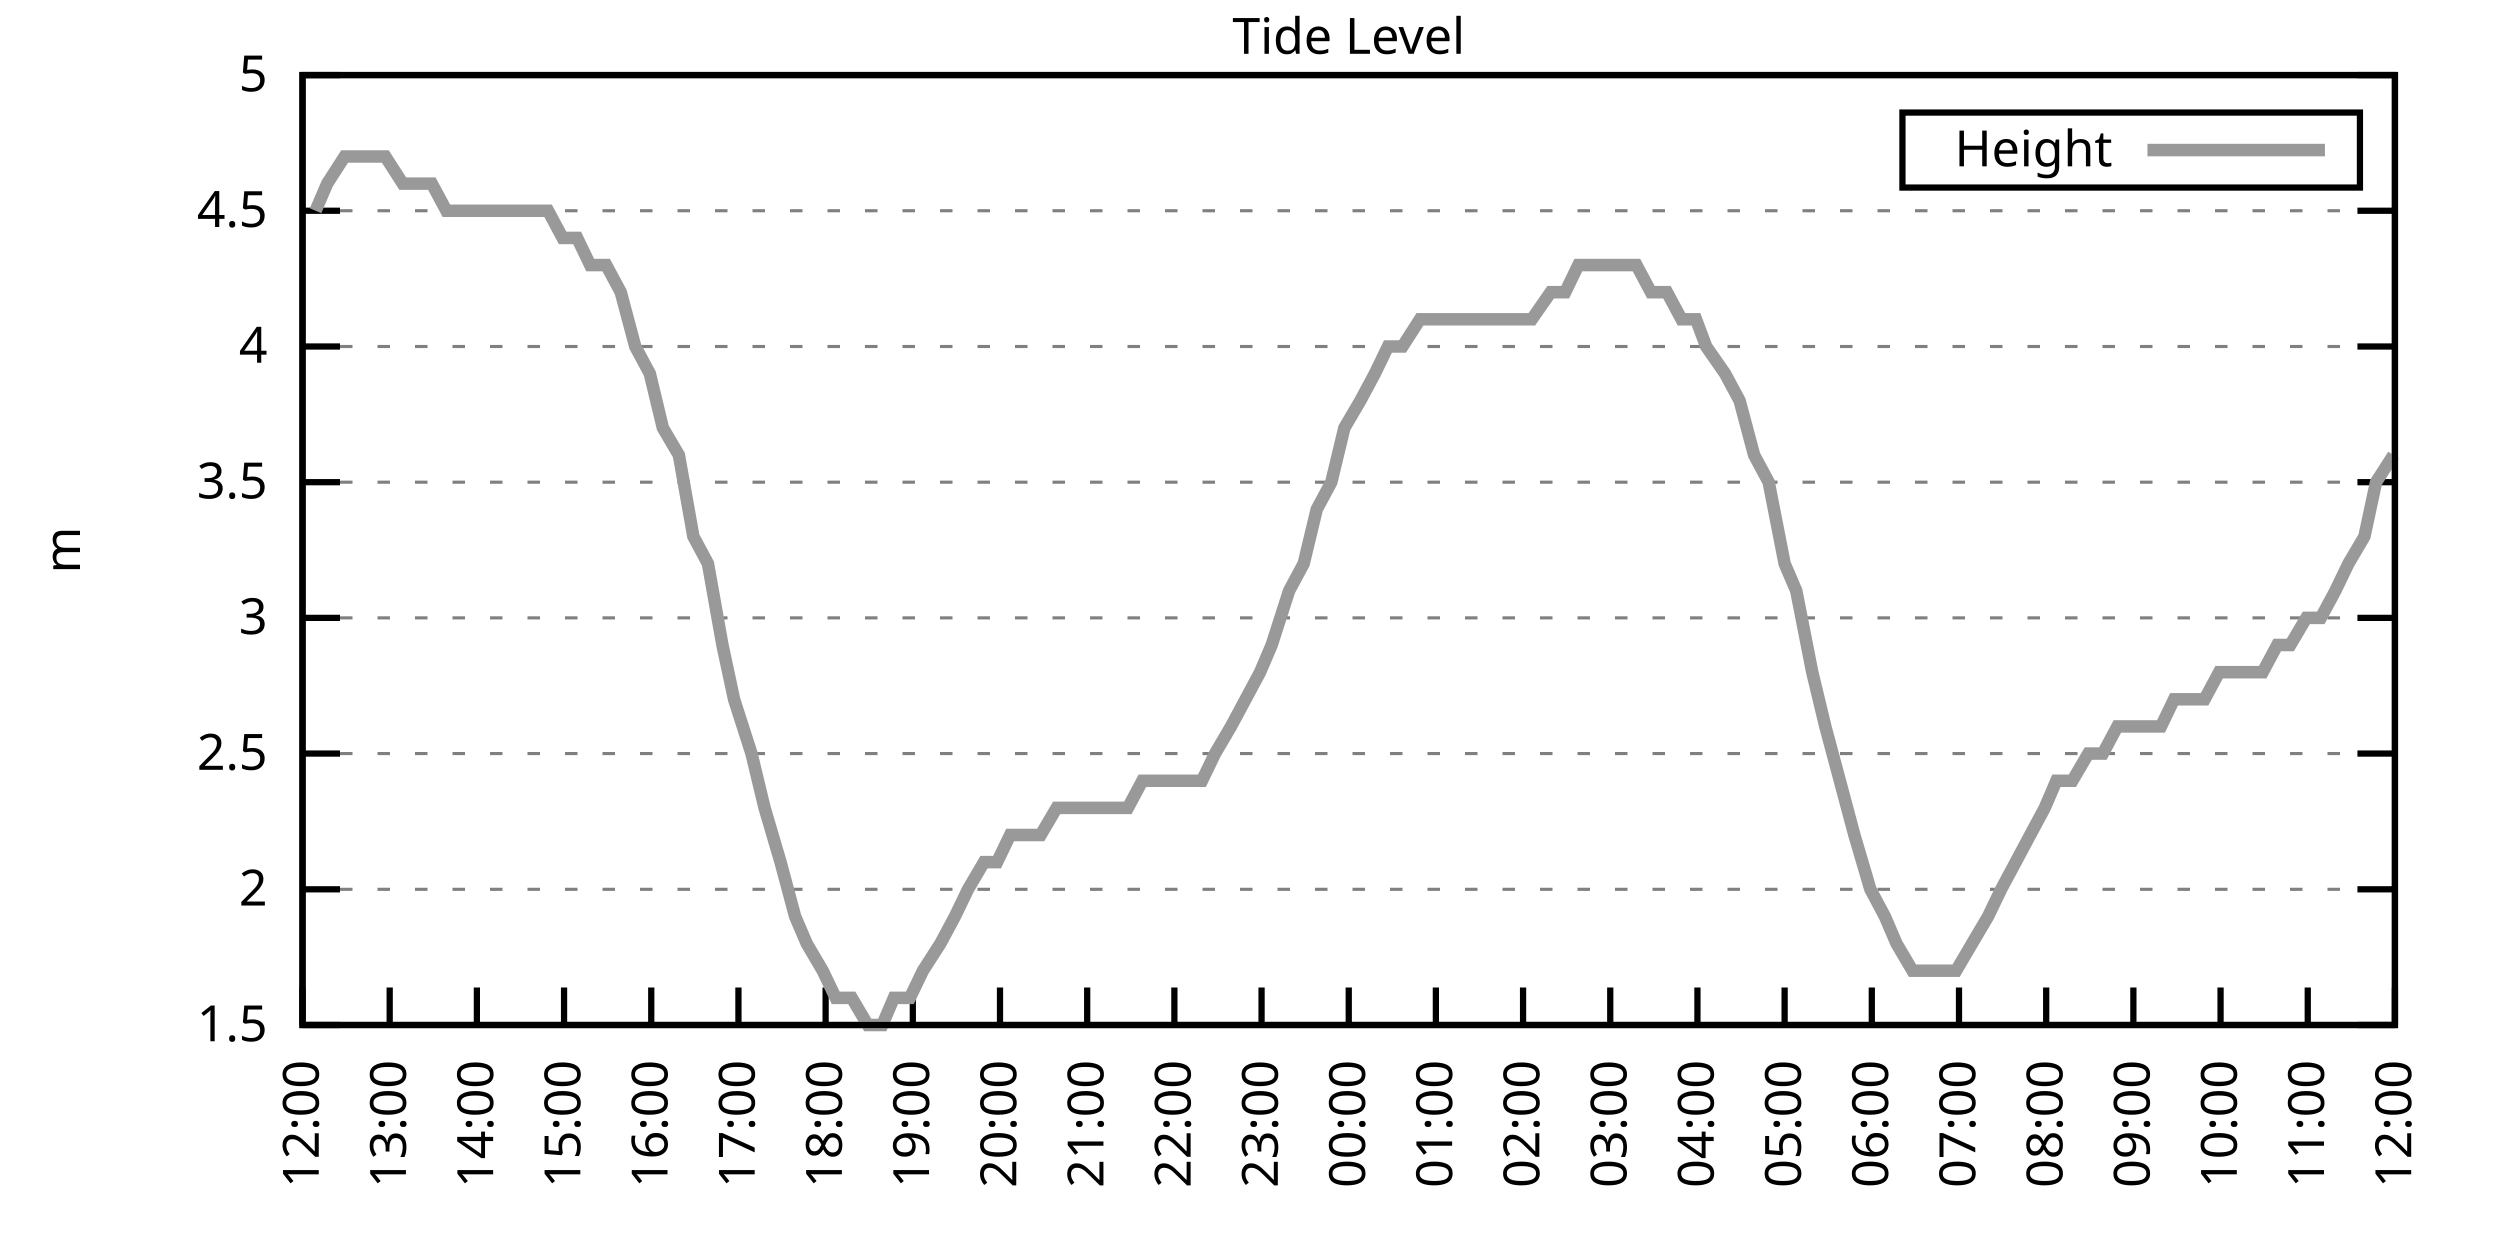
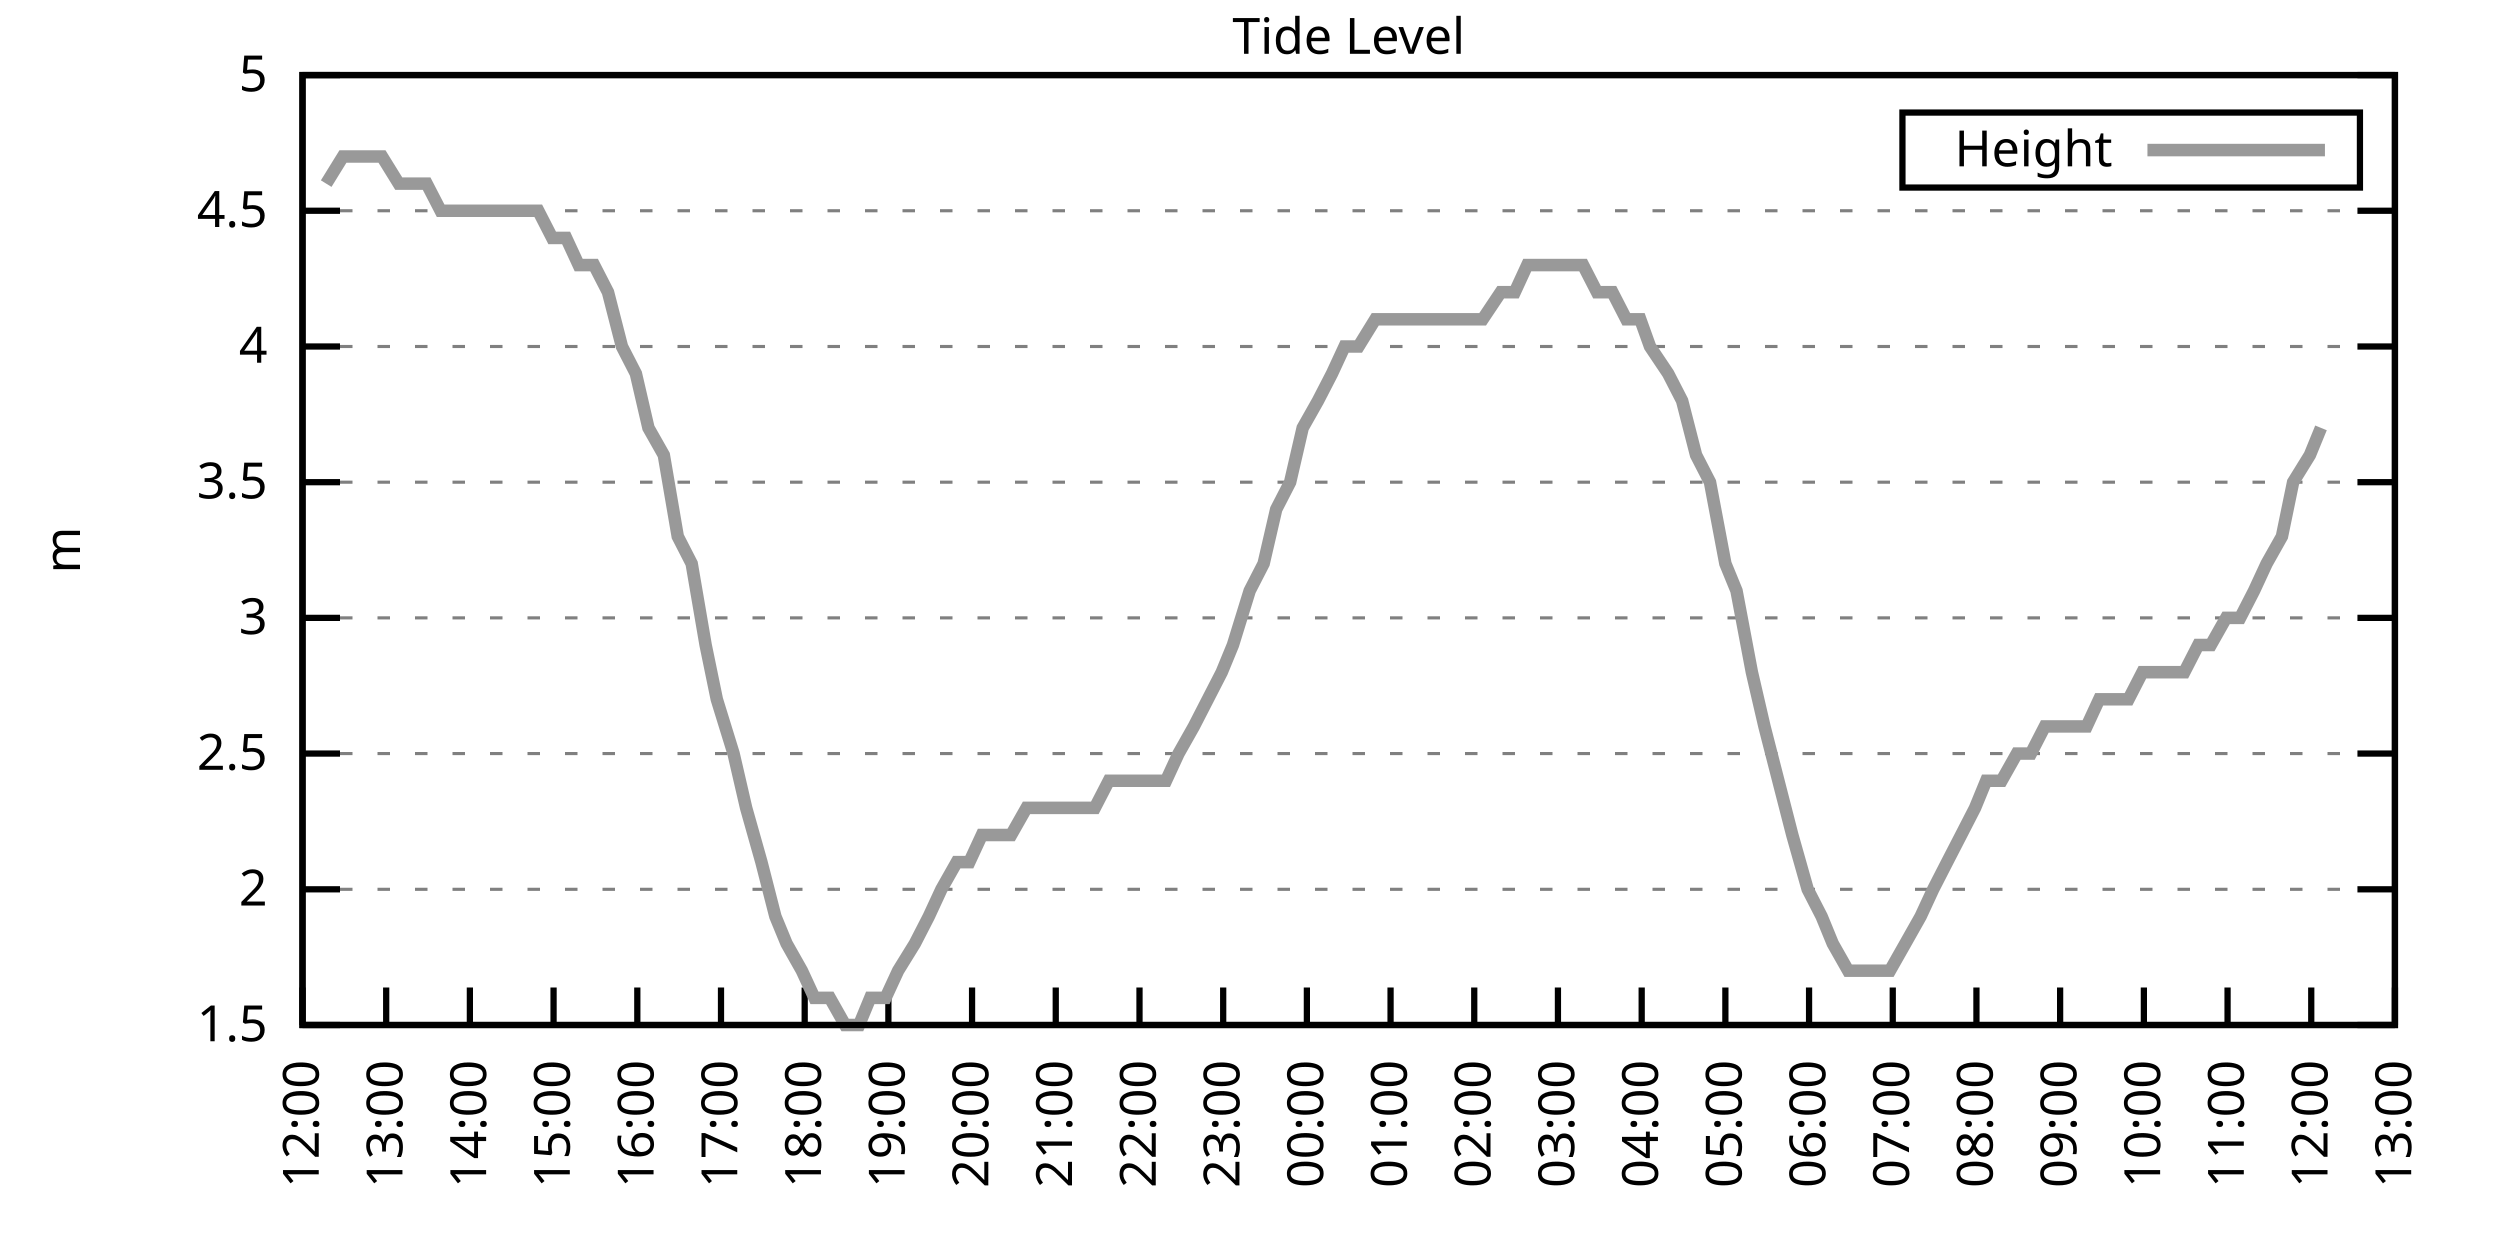
<svg xmlns="http://www.w3.org/2000/svg" xmlns:xlink="http://www.w3.org/1999/xlink" width="400" height="200" viewBox="0 0 400 200">
  <g id="gnuplot_canvas">
    <rect x="0" y="0" width="400" height="200" fill="none" />
    <defs>
      <circle id="gpDot" r="0.5" stroke-width="0.5" stroke="currentColor" />
      <path id="gpPt0" stroke-width="0.333" stroke="currentColor" d="M-1,0 h2 M0,-1 v2" />
      <path id="gpPt1" stroke-width="0.333" stroke="currentColor" d="M-1,-1 L1,1 M1,-1 L-1,1" />
      <path id="gpPt2" stroke-width="0.333" stroke="currentColor" d="M-1,0 L1,0 M0,-1 L0,1 M-1,-1 L1,1 M-1,1 L1,-1" />
      <rect id="gpPt3" stroke-width="0.333" stroke="currentColor" x="-1" y="-1" width="2" height="2" />
      <rect id="gpPt4" stroke-width="0.333" stroke="currentColor" fill="currentColor" x="-1" y="-1" width="2" height="2" />
      <circle id="gpPt5" stroke-width="0.333" stroke="currentColor" cx="0" cy="0" r="1" />
      <use xlink:href="#gpPt5" id="gpPt6" fill="currentColor" stroke="none" />
      <path id="gpPt7" stroke-width="0.333" stroke="currentColor" d="M0,-1.33 L-1.33,0.67 L1.33,0.67 z" />
      <use xlink:href="#gpPt7" id="gpPt8" fill="currentColor" stroke="none" />
      <use xlink:href="#gpPt7" id="gpPt9" stroke="currentColor" transform="rotate(180)" />
      <use xlink:href="#gpPt9" id="gpPt10" fill="currentColor" stroke="none" />
      <use xlink:href="#gpPt3" id="gpPt11" stroke="currentColor" transform="rotate(45)" />
      <use xlink:href="#gpPt11" id="gpPt12" fill="currentColor" stroke="none" />
      <path id="gpPt13" stroke-width="0.333" stroke="currentColor" d="M0,1.330 L1.265,0.411 L0.782,-1.067 L-0.782,-1.076 L-1.265,0.411 z" />
      <use xlink:href="#gpPt13" id="gpPt14" fill="currentColor" stroke="none" />
      <filter id="textbox" filterUnits="objectBoundingBox" x="0" y="0" height="1" width="1">
        <feFlood flood-color="white" flood-opacity="1" result="bgnd" />
        <feComposite in="SourceGraphic" in2="bgnd" operator="atop" />
      </filter>
      <filter id="greybox" filterUnits="objectBoundingBox" x="0" y="0" height="1" width="1">
        <feFlood flood-color="lightgrey" flood-opacity="1" result="grey" />
        <feComposite in="SourceGraphic" in2="grey" operator="atop" />
      </filter>
    </defs>
    <g fill="none" color="white" stroke="currentColor" stroke-width="1.00" stroke-linecap="butt" stroke-linejoin="miter">
</g>
    <g fill="none" color="black" stroke="currentColor" stroke-width="1.00" stroke-linecap="butt" stroke-linejoin="miter">
      <g stroke="none" shape-rendering="crispEdges">
        <polygon fill="rgb(255, 255, 255)" points="48.40,164.00 383.18,164.00 383.18,12.02 48.40,12.02 " />
      </g>
    </g>
    <g fill="none" color="black" stroke="currentColor" stroke-width="1.00" stroke-linecap="butt" stroke-linejoin="miter">
</g>
    <g fill="none" color="black" stroke="black" stroke-width="0.50" stroke-linecap="butt" stroke-linejoin="miter">
</g>
    <g fill="none" color="gray" stroke="currentColor" stroke-width="0.50" stroke-linecap="butt" stroke-linejoin="miter">
      <path stroke="gray" stroke-dasharray="2,4" class="gridline" d="M48.40,164.00 L383.19,164.00  " />
    </g>
    <g fill="none" color="gray" stroke="gray" stroke-width="1.00" stroke-linecap="butt" stroke-linejoin="miter">
</g>
    <g fill="none" color="black" stroke="currentColor" stroke-width="1.00" stroke-linecap="butt" stroke-linejoin="miter">
      <path stroke="black" d="M48.40,164.00 L54.40,164.00 M383.19,164.00 L377.19,164.00  " />
      <g transform="translate(42.80,166.60)" stroke="none" fill="black" font-family="Sans" font-size="8.00" text-anchor="end">
        <text>
          <tspan font-family="Sans"> 1.5</tspan>
        </text>
      </g>
    </g>
    <g fill="none" color="black" stroke="currentColor" stroke-width="1.00" stroke-linecap="butt" stroke-linejoin="miter">
</g>
    <g fill="none" color="black" stroke="black" stroke-width="0.50" stroke-linecap="butt" stroke-linejoin="miter">
</g>
    <g fill="none" color="gray" stroke="currentColor" stroke-width="0.50" stroke-linecap="butt" stroke-linejoin="miter">
      <path stroke="gray" stroke-dasharray="2,4" class="gridline" d="M48.40,142.29 L383.19,142.29  " />
    </g>
    <g fill="none" color="gray" stroke="gray" stroke-width="1.00" stroke-linecap="butt" stroke-linejoin="miter">
</g>
    <g fill="none" color="black" stroke="currentColor" stroke-width="1.00" stroke-linecap="butt" stroke-linejoin="miter">
      <path stroke="black" d="M48.40,142.29 L54.40,142.29 M383.19,142.29 L377.19,142.29  " />
      <g transform="translate(42.80,144.89)" stroke="none" fill="black" font-family="Sans" font-size="8.00" text-anchor="end">
        <text>
          <tspan font-family="Sans"> 2</tspan>
        </text>
      </g>
    </g>
    <g fill="none" color="black" stroke="currentColor" stroke-width="1.00" stroke-linecap="butt" stroke-linejoin="miter">
</g>
    <g fill="none" color="black" stroke="black" stroke-width="0.50" stroke-linecap="butt" stroke-linejoin="miter">
</g>
    <g fill="none" color="gray" stroke="currentColor" stroke-width="0.50" stroke-linecap="butt" stroke-linejoin="miter">
      <path stroke="gray" stroke-dasharray="2,4" class="gridline" d="M48.40,120.57 L383.19,120.57  " />
    </g>
    <g fill="none" color="gray" stroke="gray" stroke-width="1.00" stroke-linecap="butt" stroke-linejoin="miter">
</g>
    <g fill="none" color="black" stroke="currentColor" stroke-width="1.00" stroke-linecap="butt" stroke-linejoin="miter">
      <path stroke="black" d="M48.40,120.57 L54.40,120.57 M383.19,120.57 L377.19,120.57  " />
      <g transform="translate(42.80,123.17)" stroke="none" fill="black" font-family="Sans" font-size="8.00" text-anchor="end">
        <text>
          <tspan font-family="Sans"> 2.5</tspan>
        </text>
      </g>
    </g>
    <g fill="none" color="black" stroke="currentColor" stroke-width="1.00" stroke-linecap="butt" stroke-linejoin="miter">
</g>
    <g fill="none" color="black" stroke="black" stroke-width="0.50" stroke-linecap="butt" stroke-linejoin="miter">
</g>
    <g fill="none" color="gray" stroke="currentColor" stroke-width="0.50" stroke-linecap="butt" stroke-linejoin="miter">
      <path stroke="gray" stroke-dasharray="2,4" class="gridline" d="M48.40,98.86 L383.19,98.86  " />
    </g>
    <g fill="none" color="gray" stroke="gray" stroke-width="1.00" stroke-linecap="butt" stroke-linejoin="miter">
</g>
    <g fill="none" color="black" stroke="currentColor" stroke-width="1.00" stroke-linecap="butt" stroke-linejoin="miter">
      <path stroke="black" d="M48.40,98.86 L54.40,98.86 M383.19,98.86 L377.19,98.86  " />
      <g transform="translate(42.80,101.46)" stroke="none" fill="black" font-family="Sans" font-size="8.00" text-anchor="end">
        <text>
          <tspan font-family="Sans"> 3</tspan>
        </text>
      </g>
    </g>
    <g fill="none" color="black" stroke="currentColor" stroke-width="1.00" stroke-linecap="butt" stroke-linejoin="miter">
</g>
    <g fill="none" color="black" stroke="black" stroke-width="0.50" stroke-linecap="butt" stroke-linejoin="miter">
</g>
    <g fill="none" color="gray" stroke="currentColor" stroke-width="0.50" stroke-linecap="butt" stroke-linejoin="miter">
      <path stroke="gray" stroke-dasharray="2,4" class="gridline" d="M48.40,77.15 L383.19,77.15  " />
    </g>
    <g fill="none" color="gray" stroke="gray" stroke-width="1.00" stroke-linecap="butt" stroke-linejoin="miter">
</g>
    <g fill="none" color="black" stroke="currentColor" stroke-width="1.00" stroke-linecap="butt" stroke-linejoin="miter">
      <path stroke="black" d="M48.40,77.15 L54.40,77.15 M383.19,77.15 L377.19,77.15  " />
      <g transform="translate(42.80,79.75)" stroke="none" fill="black" font-family="Sans" font-size="8.00" text-anchor="end">
        <text>
          <tspan font-family="Sans"> 3.5</tspan>
        </text>
      </g>
    </g>
    <g fill="none" color="black" stroke="currentColor" stroke-width="1.00" stroke-linecap="butt" stroke-linejoin="miter">
</g>
    <g fill="none" color="black" stroke="black" stroke-width="0.50" stroke-linecap="butt" stroke-linejoin="miter">
</g>
    <g fill="none" color="gray" stroke="currentColor" stroke-width="0.50" stroke-linecap="butt" stroke-linejoin="miter">
      <path stroke="gray" stroke-dasharray="2,4" class="gridline" d="M48.40,55.44 L383.19,55.44  " />
    </g>
    <g fill="none" color="gray" stroke="gray" stroke-width="1.00" stroke-linecap="butt" stroke-linejoin="miter">
</g>
    <g fill="none" color="black" stroke="currentColor" stroke-width="1.00" stroke-linecap="butt" stroke-linejoin="miter">
      <path stroke="black" d="M48.40,55.44 L54.40,55.44 M383.19,55.44 L377.19,55.44  " />
      <g transform="translate(42.80,58.04)" stroke="none" fill="black" font-family="Sans" font-size="8.00" text-anchor="end">
        <text>
          <tspan font-family="Sans"> 4</tspan>
        </text>
      </g>
    </g>
    <g fill="none" color="black" stroke="currentColor" stroke-width="1.00" stroke-linecap="butt" stroke-linejoin="miter">
</g>
    <g fill="none" color="black" stroke="black" stroke-width="0.50" stroke-linecap="butt" stroke-linejoin="miter">
</g>
    <g fill="none" color="gray" stroke="currentColor" stroke-width="0.50" stroke-linecap="butt" stroke-linejoin="miter">
      <path stroke="gray" stroke-dasharray="2,4" class="gridline" d="M48.40,33.72 L383.19,33.72  " />
    </g>
    <g fill="none" color="gray" stroke="gray" stroke-width="1.00" stroke-linecap="butt" stroke-linejoin="miter">
</g>
    <g fill="none" color="black" stroke="currentColor" stroke-width="1.00" stroke-linecap="butt" stroke-linejoin="miter">
      <path stroke="black" d="M48.40,33.72 L54.40,33.72 M383.19,33.72 L377.19,33.72  " />
      <g transform="translate(42.80,36.32)" stroke="none" fill="black" font-family="Sans" font-size="8.00" text-anchor="end">
        <text>
          <tspan font-family="Sans"> 4.5</tspan>
        </text>
      </g>
    </g>
    <g fill="none" color="black" stroke="currentColor" stroke-width="1.00" stroke-linecap="butt" stroke-linejoin="miter">
</g>
    <g fill="none" color="black" stroke="black" stroke-width="0.50" stroke-linecap="butt" stroke-linejoin="miter">
</g>
    <g fill="none" color="gray" stroke="currentColor" stroke-width="0.50" stroke-linecap="butt" stroke-linejoin="miter">
      <path stroke="gray" stroke-dasharray="2,4" class="gridline" d="M48.40,12.01 L383.19,12.01  " />
    </g>
    <g fill="none" color="gray" stroke="gray" stroke-width="1.00" stroke-linecap="butt" stroke-linejoin="miter">
</g>
    <g fill="none" color="black" stroke="currentColor" stroke-width="1.00" stroke-linecap="butt" stroke-linejoin="miter">
      <path stroke="black" d="M48.40,12.01 L54.40,12.01 M383.19,12.01 L377.19,12.01  " />
      <g transform="translate(42.80,14.61)" stroke="none" fill="black" font-family="Sans" font-size="8.00" text-anchor="end">
        <text>
          <tspan font-family="Sans"> 5</tspan>
        </text>
      </g>
    </g>
    <g fill="none" color="black" stroke="currentColor" stroke-width="1.00" stroke-linecap="butt" stroke-linejoin="miter">
      <path stroke="black" d="M48.40,164.00 L48.40,158.00  " />
      <g transform="translate(51.00,169.60) rotate(270.00)" stroke="none" fill="black" font-family="Sans" font-size="8.00" text-anchor="end">
        <text>
          <tspan font-family="Sans">12:00</tspan>
        </text>
      </g>
    </g>
    <g fill="none" color="black" stroke="currentColor" stroke-width="1.00" stroke-linecap="butt" stroke-linejoin="miter">
-       <path stroke="black" d="M62.35,164.00 L62.35,158.00  " />
-       <g transform="translate(64.95,169.60) rotate(270.00)" stroke="none" fill="black" font-family="Sans" font-size="8.00" text-anchor="end">
+       <path stroke="black" d="M61.79,164.00 L61.79,158.00  " />
+       <g transform="translate(64.39,169.60) rotate(270.00)" stroke="none" fill="black" font-family="Sans" font-size="8.00" text-anchor="end">
        <text>
          <tspan font-family="Sans">13:00</tspan>
        </text>
      </g>
    </g>
    <g fill="none" color="black" stroke="currentColor" stroke-width="1.00" stroke-linecap="butt" stroke-linejoin="miter">
-       <path stroke="black" d="M76.30,164.00 L76.30,158.00  " />
-       <g transform="translate(78.90,169.60) rotate(270.00)" stroke="none" fill="black" font-family="Sans" font-size="8.00" text-anchor="end">
+       <path stroke="black" d="M75.18,164.00 L75.18,158.00  " />
+       <g transform="translate(77.78,169.60) rotate(270.00)" stroke="none" fill="black" font-family="Sans" font-size="8.00" text-anchor="end">
        <text>
          <tspan font-family="Sans">14:00</tspan>
        </text>
      </g>
    </g>
    <g fill="none" color="black" stroke="currentColor" stroke-width="1.00" stroke-linecap="butt" stroke-linejoin="miter">
-       <path stroke="black" d="M90.25,164.00 L90.25,158.00  " />
-       <g transform="translate(92.85,169.60) rotate(270.00)" stroke="none" fill="black" font-family="Sans" font-size="8.00" text-anchor="end">
+       <path stroke="black" d="M88.57,164.00 L88.57,158.00  " />
+       <g transform="translate(91.17,169.60) rotate(270.00)" stroke="none" fill="black" font-family="Sans" font-size="8.00" text-anchor="end">
        <text>
          <tspan font-family="Sans">15:00</tspan>
        </text>
      </g>
    </g>
    <g fill="none" color="black" stroke="currentColor" stroke-width="1.00" stroke-linecap="butt" stroke-linejoin="miter">
-       <path stroke="black" d="M104.20,164.00 L104.20,158.00  " />
-       <g transform="translate(106.80,169.60) rotate(270.00)" stroke="none" fill="black" font-family="Sans" font-size="8.00" text-anchor="end">
+       <path stroke="black" d="M101.97,164.00 L101.97,158.00  " />
+       <g transform="translate(104.57,169.60) rotate(270.00)" stroke="none" fill="black" font-family="Sans" font-size="8.00" text-anchor="end">
        <text>
          <tspan font-family="Sans">16:00</tspan>
        </text>
      </g>
    </g>
    <g fill="none" color="black" stroke="currentColor" stroke-width="1.00" stroke-linecap="butt" stroke-linejoin="miter">
-       <path stroke="black" d="M118.15,164.00 L118.15,158.00  " />
-       <g transform="translate(120.75,169.60) rotate(270.00)" stroke="none" fill="black" font-family="Sans" font-size="8.00" text-anchor="end">
+       <path stroke="black" d="M115.36,164.00 L115.36,158.00  " />
+       <g transform="translate(117.96,169.60) rotate(270.00)" stroke="none" fill="black" font-family="Sans" font-size="8.00" text-anchor="end">
        <text>
          <tspan font-family="Sans">17:00</tspan>
        </text>
      </g>
    </g>
    <g fill="none" color="black" stroke="currentColor" stroke-width="1.00" stroke-linecap="butt" stroke-linejoin="miter">
-       <path stroke="black" d="M132.10,164.00 L132.10,158.00  " />
-       <g transform="translate(134.70,169.60) rotate(270.00)" stroke="none" fill="black" font-family="Sans" font-size="8.00" text-anchor="end">
+       <path stroke="black" d="M128.75,164.00 L128.75,158.00  " />
+       <g transform="translate(131.35,169.60) rotate(270.00)" stroke="none" fill="black" font-family="Sans" font-size="8.00" text-anchor="end">
        <text>
          <tspan font-family="Sans">18:00</tspan>
        </text>
      </g>
    </g>
    <g fill="none" color="black" stroke="currentColor" stroke-width="1.00" stroke-linecap="butt" stroke-linejoin="miter">
-       <path stroke="black" d="M146.05,164.00 L146.05,158.00  " />
-       <g transform="translate(148.65,169.60) rotate(270.00)" stroke="none" fill="black" font-family="Sans" font-size="8.00" text-anchor="end">
+       <path stroke="black" d="M142.14,164.00 L142.14,158.00  " />
+       <g transform="translate(144.74,169.60) rotate(270.00)" stroke="none" fill="black" font-family="Sans" font-size="8.00" text-anchor="end">
        <text>
          <tspan font-family="Sans">19:00</tspan>
        </text>
      </g>
    </g>
    <g fill="none" color="black" stroke="currentColor" stroke-width="1.00" stroke-linecap="butt" stroke-linejoin="miter">
-       <path stroke="black" d="M160.00,164.00 L160.00,158.00  " />
-       <g transform="translate(162.60,169.60) rotate(270.00)" stroke="none" fill="black" font-family="Sans" font-size="8.00" text-anchor="end">
+       <path stroke="black" d="M155.53,164.00 L155.53,158.00  " />
+       <g transform="translate(158.13,169.60) rotate(270.00)" stroke="none" fill="black" font-family="Sans" font-size="8.00" text-anchor="end">
        <text>
          <tspan font-family="Sans">20:00</tspan>
        </text>
      </g>
    </g>
    <g fill="none" color="black" stroke="currentColor" stroke-width="1.00" stroke-linecap="butt" stroke-linejoin="miter">
-       <path stroke="black" d="M173.95,164.00 L173.95,158.00  " />
-       <g transform="translate(176.55,169.60) rotate(270.00)" stroke="none" fill="black" font-family="Sans" font-size="8.00" text-anchor="end">
+       <path stroke="black" d="M168.92,164.00 L168.92,158.00  " />
+       <g transform="translate(171.52,169.60) rotate(270.00)" stroke="none" fill="black" font-family="Sans" font-size="8.00" text-anchor="end">
        <text>
          <tspan font-family="Sans">21:00</tspan>
        </text>
      </g>
    </g>
    <g fill="none" color="black" stroke="currentColor" stroke-width="1.00" stroke-linecap="butt" stroke-linejoin="miter">
-       <path stroke="black" d="M187.90,164.00 L187.90,158.00  " />
-       <g transform="translate(190.50,169.60) rotate(270.00)" stroke="none" fill="black" font-family="Sans" font-size="8.00" text-anchor="end">
+       <path stroke="black" d="M182.32,164.00 L182.32,158.00  " />
+       <g transform="translate(184.92,169.60) rotate(270.00)" stroke="none" fill="black" font-family="Sans" font-size="8.00" text-anchor="end">
        <text>
          <tspan font-family="Sans">22:00</tspan>
        </text>
      </g>
    </g>
    <g fill="none" color="black" stroke="currentColor" stroke-width="1.00" stroke-linecap="butt" stroke-linejoin="miter">
-       <path stroke="black" d="M201.85,164.00 L201.85,158.00  " />
-       <g transform="translate(204.45,169.60) rotate(270.00)" stroke="none" fill="black" font-family="Sans" font-size="8.00" text-anchor="end">
+       <path stroke="black" d="M195.71,164.00 L195.71,158.00  " />
+       <g transform="translate(198.31,169.60) rotate(270.00)" stroke="none" fill="black" font-family="Sans" font-size="8.00" text-anchor="end">
        <text>
          <tspan font-family="Sans">23:00</tspan>
        </text>
      </g>
    </g>
    <g fill="none" color="black" stroke="currentColor" stroke-width="1.00" stroke-linecap="butt" stroke-linejoin="miter">
-       <path stroke="black" d="M215.80,164.00 L215.80,158.00  " />
-       <g transform="translate(218.40,169.60) rotate(270.00)" stroke="none" fill="black" font-family="Sans" font-size="8.00" text-anchor="end">
+       <path stroke="black" d="M209.10,164.00 L209.10,158.00  " />
+       <g transform="translate(211.70,169.60) rotate(270.00)" stroke="none" fill="black" font-family="Sans" font-size="8.00" text-anchor="end">
        <text>
          <tspan font-family="Sans">00:00</tspan>
        </text>
      </g>
    </g>
    <g fill="none" color="black" stroke="currentColor" stroke-width="1.00" stroke-linecap="butt" stroke-linejoin="miter">
-       <path stroke="black" d="M229.74,164.00 L229.74,158.00  " />
-       <g transform="translate(232.34,169.60) rotate(270.00)" stroke="none" fill="black" font-family="Sans" font-size="8.00" text-anchor="end">
+       <path stroke="black" d="M222.49,164.00 L222.49,158.00  " />
+       <g transform="translate(225.09,169.60) rotate(270.00)" stroke="none" fill="black" font-family="Sans" font-size="8.00" text-anchor="end">
        <text>
          <tspan font-family="Sans">01:00</tspan>
        </text>
      </g>
    </g>
    <g fill="none" color="black" stroke="currentColor" stroke-width="1.00" stroke-linecap="butt" stroke-linejoin="miter">
-       <path stroke="black" d="M243.69,164.00 L243.69,158.00  " />
-       <g transform="translate(246.29,169.60) rotate(270.00)" stroke="none" fill="black" font-family="Sans" font-size="8.00" text-anchor="end">
+       <path stroke="black" d="M235.88,164.00 L235.88,158.00  " />
+       <g transform="translate(238.48,169.60) rotate(270.00)" stroke="none" fill="black" font-family="Sans" font-size="8.00" text-anchor="end">
        <text>
          <tspan font-family="Sans">02:00</tspan>
        </text>
      </g>
    </g>
    <g fill="none" color="black" stroke="currentColor" stroke-width="1.00" stroke-linecap="butt" stroke-linejoin="miter">
-       <path stroke="black" d="M257.64,164.00 L257.64,158.00  " />
-       <g transform="translate(260.24,169.60) rotate(270.00)" stroke="none" fill="black" font-family="Sans" font-size="8.00" text-anchor="end">
+       <path stroke="black" d="M249.27,164.00 L249.27,158.00  " />
+       <g transform="translate(251.87,169.60) rotate(270.00)" stroke="none" fill="black" font-family="Sans" font-size="8.00" text-anchor="end">
        <text>
          <tspan font-family="Sans">03:00</tspan>
        </text>
      </g>
    </g>
    <g fill="none" color="black" stroke="currentColor" stroke-width="1.00" stroke-linecap="butt" stroke-linejoin="miter">
-       <path stroke="black" d="M271.59,164.00 L271.59,158.00  " />
-       <g transform="translate(274.19,169.60) rotate(270.00)" stroke="none" fill="black" font-family="Sans" font-size="8.00" text-anchor="end">
+       <path stroke="black" d="M262.67,164.00 L262.67,158.00  " />
+       <g transform="translate(265.27,169.60) rotate(270.00)" stroke="none" fill="black" font-family="Sans" font-size="8.00" text-anchor="end">
        <text>
          <tspan font-family="Sans">04:00</tspan>
        </text>
      </g>
    </g>
    <g fill="none" color="black" stroke="currentColor" stroke-width="1.00" stroke-linecap="butt" stroke-linejoin="miter">
-       <path stroke="black" d="M285.54,164.00 L285.54,158.00  " />
-       <g transform="translate(288.14,169.60) rotate(270.00)" stroke="none" fill="black" font-family="Sans" font-size="8.00" text-anchor="end">
+       <path stroke="black" d="M276.06,164.00 L276.06,158.00  " />
+       <g transform="translate(278.66,169.60) rotate(270.00)" stroke="none" fill="black" font-family="Sans" font-size="8.00" text-anchor="end">
        <text>
          <tspan font-family="Sans">05:00</tspan>
        </text>
      </g>
    </g>
    <g fill="none" color="black" stroke="currentColor" stroke-width="1.00" stroke-linecap="butt" stroke-linejoin="miter">
-       <path stroke="black" d="M299.49,164.00 L299.49,158.00  " />
-       <g transform="translate(302.09,169.60) rotate(270.00)" stroke="none" fill="black" font-family="Sans" font-size="8.00" text-anchor="end">
+       <path stroke="black" d="M289.45,164.00 L289.45,158.00  " />
+       <g transform="translate(292.05,169.60) rotate(270.00)" stroke="none" fill="black" font-family="Sans" font-size="8.00" text-anchor="end">
        <text>
          <tspan font-family="Sans">06:00</tspan>
        </text>
      </g>
    </g>
    <g fill="none" color="black" stroke="currentColor" stroke-width="1.00" stroke-linecap="butt" stroke-linejoin="miter">
-       <path stroke="black" d="M313.44,164.00 L313.44,158.00  " />
-       <g transform="translate(316.04,169.60) rotate(270.00)" stroke="none" fill="black" font-family="Sans" font-size="8.00" text-anchor="end">
+       <path stroke="black" d="M302.84,164.00 L302.84,158.00  " />
+       <g transform="translate(305.44,169.60) rotate(270.00)" stroke="none" fill="black" font-family="Sans" font-size="8.00" text-anchor="end">
        <text>
          <tspan font-family="Sans">07:00</tspan>
        </text>
      </g>
    </g>
    <g fill="none" color="black" stroke="currentColor" stroke-width="1.00" stroke-linecap="butt" stroke-linejoin="miter">
-       <path stroke="black" d="M327.39,164.00 L327.39,158.00  " />
-       <g transform="translate(329.99,169.60) rotate(270.00)" stroke="none" fill="black" font-family="Sans" font-size="8.00" text-anchor="end">
+       <path stroke="black" d="M316.23,164.00 L316.23,158.00  " />
+       <g transform="translate(318.83,169.60) rotate(270.00)" stroke="none" fill="black" font-family="Sans" font-size="8.00" text-anchor="end">
        <text>
          <tspan font-family="Sans">08:00</tspan>
        </text>
      </g>
    </g>
    <g fill="none" color="black" stroke="currentColor" stroke-width="1.00" stroke-linecap="butt" stroke-linejoin="miter">
-       <path stroke="black" d="M341.34,164.00 L341.34,158.00  " />
-       <g transform="translate(343.94,169.60) rotate(270.00)" stroke="none" fill="black" font-family="Sans" font-size="8.00" text-anchor="end">
+       <path stroke="black" d="M329.62,164.00 L329.62,158.00  " />
+       <g transform="translate(332.22,169.60) rotate(270.00)" stroke="none" fill="black" font-family="Sans" font-size="8.00" text-anchor="end">
        <text>
          <tspan font-family="Sans">09:00</tspan>
        </text>
      </g>
    </g>
    <g fill="none" color="black" stroke="currentColor" stroke-width="1.00" stroke-linecap="butt" stroke-linejoin="miter">
-       <path stroke="black" d="M355.29,164.00 L355.29,158.00  " />
-       <g transform="translate(357.89,169.60) rotate(270.00)" stroke="none" fill="black" font-family="Sans" font-size="8.00" text-anchor="end">
+       <path stroke="black" d="M343.02,164.00 L343.02,158.00  " />
+       <g transform="translate(345.62,169.60) rotate(270.00)" stroke="none" fill="black" font-family="Sans" font-size="8.00" text-anchor="end">
        <text>
          <tspan font-family="Sans">10:00</tspan>
        </text>
      </g>
    </g>
    <g fill="none" color="black" stroke="currentColor" stroke-width="1.00" stroke-linecap="butt" stroke-linejoin="miter">
-       <path stroke="black" d="M369.24,164.00 L369.24,158.00  " />
-       <g transform="translate(371.84,169.60) rotate(270.00)" stroke="none" fill="black" font-family="Sans" font-size="8.00" text-anchor="end">
+       <path stroke="black" d="M356.41,164.00 L356.41,158.00  " />
+       <g transform="translate(359.01,169.60) rotate(270.00)" stroke="none" fill="black" font-family="Sans" font-size="8.00" text-anchor="end">
        <text>
          <tspan font-family="Sans">11:00</tspan>
+         </text>
+       </g>
+     </g>
+     <g fill="none" color="black" stroke="currentColor" stroke-width="1.00" stroke-linecap="butt" stroke-linejoin="miter">
+       <path stroke="black" d="M369.80,164.00 L369.80,158.00  " />
+       <g transform="translate(372.40,169.60) rotate(270.00)" stroke="none" fill="black" font-family="Sans" font-size="8.00" text-anchor="end">
+         <text>
+           <tspan font-family="Sans">12:00</tspan>
        </text>
      </g>
    </g>
    <g fill="none" color="black" stroke="currentColor" stroke-width="1.00" stroke-linecap="butt" stroke-linejoin="miter">
      <path stroke="black" d="M383.19,164.00 L383.19,158.00  " />
      <g transform="translate(385.79,169.60) rotate(270.00)" stroke="none" fill="black" font-family="Sans" font-size="8.00" text-anchor="end">
        <text>
-           <tspan font-family="Sans">12:00</tspan>
+           <tspan font-family="Sans">13:00</tspan>
        </text>
      </g>
    </g>
    <g fill="none" color="black" stroke="currentColor" stroke-width="1.00" stroke-linecap="butt" stroke-linejoin="miter">
</g>
    <g fill="none" color="black" stroke="currentColor" stroke-width="1.00" stroke-linecap="butt" stroke-linejoin="miter">
      <path stroke="black" d="M48.40,12.01 L48.40,164.00 L383.19,164.00 L383.19,12.01 L48.40,12.01 Z  " />
    </g>
    <g fill="none" color="black" stroke="currentColor" stroke-width="1.00" stroke-linecap="butt" stroke-linejoin="miter">
</g>
    <g fill="none" color="black" stroke="currentColor" stroke-width="1.00" stroke-linecap="butt" stroke-linejoin="miter">
      <path stroke="black" d="M304.39,30.01 L304.39,18.01 L377.59,18.01 L377.59,30.01 L304.39,30.01 Z  " />
    </g>
    <g id="Tide_level_plot_1">
      <g fill="none" color="white" stroke="black" stroke-width="2.00" stroke-linecap="butt" stroke-linejoin="miter">
</g>
      <g fill="none" color="black" stroke="currentColor" stroke-width="2.00" stroke-linecap="butt" stroke-linejoin="miter">
        <g transform="translate(337.99,26.61)" stroke="none" fill="black" font-family="Sans" font-size="8.00" text-anchor="end">
          <text>
            <tspan font-family="Sans">Height</tspan>
          </text>
        </g>
      </g>
      <g fill="none" color="black" stroke="currentColor" stroke-width="2.00" stroke-linecap="butt" stroke-linejoin="miter">
-         <path stroke="rgb(153, 153, 153)" d="M343.59,24.01 L371.99,24.01 M50.49,33.72 L52.35,29.38 L55.14,25.04 L57.00,25.04 L59.79,25.04 L61.65,25.04   L64.44,29.38 L66.53,29.38 L69.09,29.38 L71.42,33.72 L73.74,33.72 L75.83,33.72 L78.39,33.72 L80.25,33.72   L82.81,33.72 L85.13,33.72 L87.69,33.72 L90.02,38.07 L92.34,38.07 L94.43,42.41 L96.99,42.41 L99.32,46.75   L101.64,55.44 L103.97,59.78 L106.06,68.46 L108.62,72.81 L110.94,85.83 L113.27,90.18 L115.59,103.20 L117.45,111.89   L120.24,120.57 L122.33,129.26 L124.89,137.94 L127.22,146.63 L129.08,150.97 L131.63,155.31 L133.72,159.66 L136.28,159.66   L138.84,164.00 L141.16,164.00 L143.02,159.66 L145.58,159.66 L147.67,155.31 L150.46,150.97 L152.79,146.63 L154.88,142.29   L157.44,137.94 L159.53,137.94 L161.62,133.60 L164.41,133.60 L166.51,133.60 L169.06,129.26 L171.16,129.26 L173.48,129.26   L176.04,129.26 L178.36,129.26 L180.46,129.26 L182.78,124.92 L185.34,124.92 L187.66,124.92 L189.76,124.92 L192.31,124.92   L194.41,120.57 L196.96,116.23 L199.29,111.89 L201.61,107.55 L203.47,103.20 L206.26,94.52 L208.59,90.18 L210.68,81.49   L213.01,77.15 L215.10,68.46 L217.65,64.12 L219.98,59.78 L222.07,55.44 L224.40,55.44 L227.19,51.09 L229.51,51.09   L231.14,51.09 L234.16,51.09 L236.49,51.09 L238.58,51.09 L240.90,51.09 L243.00,51.09 L245.09,51.09 L248.11,46.75   L250.44,46.75 L252.53,42.41 L254.85,42.41 L256.95,42.41 L259.50,42.41 L261.83,42.41 L264.15,46.75 L266.71,46.75   L269.04,51.09 L271.36,51.09 L272.99,55.44 L276.01,59.78 L278.34,64.12 L280.66,72.81 L282.99,77.15 L285.54,90.18   L287.40,94.52 L289.96,107.55 L292.05,116.23 L294.38,124.92 L296.70,133.60 L299.26,142.29 L301.58,146.63 L303.44,150.97   L306.00,155.31 L308.33,155.31 L310.65,155.31 L312.98,155.31 L315.53,150.97 L318.09,146.63 L320.18,142.29 L322.51,137.94   L324.83,133.60 L327.16,129.26 L329.02,124.92 L331.58,124.92 L334.13,120.57 L336.46,120.57 L338.78,116.23 L341.11,116.23   L343.20,116.23 L345.76,116.23 L347.85,111.89 L350.41,111.89 L352.73,111.89 L355.06,107.55 L357.15,107.55 L359.71,107.55   L362.03,107.55 L364.36,103.20 L366.45,103.20 L369.01,98.86 L371.33,98.86 L373.66,94.52 L375.75,90.18 L378.31,85.83   L380.17,77.15 L382.96,72.81  " />
+         <path stroke="rgb(153, 153, 153)" d="M343.59,24.01 L371.99,24.01 M52.19,29.38 L54.87,25.04 L56.66,25.04 L59.34,25.04 L61.12,25.04 L63.80,29.38   L65.81,29.38 L68.26,29.38 L70.50,33.72 L72.73,33.72 L74.74,33.72 L77.19,33.72 L78.98,33.72 L81.43,33.72   L83.66,33.72 L86.12,33.72 L88.35,38.07 L90.58,38.07 L92.59,42.41 L95.05,42.41 L97.28,46.75 L99.51,55.44   L101.74,59.78 L103.75,68.46 L106.21,72.81 L108.44,85.83 L110.67,90.18 L112.90,103.20 L114.69,111.89 L117.37,120.57   L119.38,129.26 L121.83,137.94 L124.06,146.63 L125.85,150.97 L128.30,155.31 L130.31,159.66 L132.77,159.66 L135.22,164.00   L137.45,164.00 L139.24,159.66 L141.69,159.66 L143.70,155.31 L146.38,150.97 L148.61,146.63 L150.62,142.29 L153.08,137.94   L155.09,137.94 L157.10,133.60 L159.77,133.60 L161.78,133.60 L164.24,129.26 L166.25,129.26 L168.48,129.26 L170.93,129.26   L173.17,129.26 L175.17,129.26 L177.41,124.92 L179.86,124.92 L182.09,124.92 L184.10,124.92 L186.56,124.92 L188.57,120.57   L191.02,116.23 L193.25,111.89 L195.48,107.55 L197.27,103.20 L199.95,94.52 L202.18,90.18 L204.19,81.49 L206.42,77.15   L208.43,68.46 L210.88,64.12 L213.12,59.78 L215.13,55.44 L217.36,55.44 L220.04,51.09 L222.27,51.09 L223.83,51.09   L226.73,51.09 L228.96,51.09 L230.97,51.09 L233.20,51.09 L235.21,51.09 L237.22,51.09 L240.12,46.75 L242.36,46.75   L244.36,42.41 L246.60,42.41 L248.60,42.41 L251.06,42.41 L253.29,42.41 L255.52,46.75 L257.98,46.75 L260.21,51.09   L262.44,51.09 L264.00,55.44 L266.91,59.78 L269.14,64.12 L271.37,72.81 L273.60,77.15 L276.06,90.18 L277.84,94.52   L280.30,107.55 L282.31,116.23 L284.54,124.92 L286.77,133.60 L289.23,142.29 L291.46,146.63 L293.24,150.97 L295.70,155.31   L297.93,155.31 L300.16,155.31 L302.39,155.31 L304.85,150.97 L307.30,146.63 L309.31,142.29 L311.54,137.94 L313.78,133.60   L316.01,129.26 L317.79,124.92 L320.25,124.92 L322.70,120.57 L324.94,120.57 L327.17,116.23 L329.40,116.23 L331.41,116.23   L333.86,116.23 L335.87,111.89 L338.33,111.89 L340.56,111.89 L342.79,107.55 L344.80,107.55 L347.26,107.55 L349.49,107.55   L351.72,103.20 L353.73,103.20 L356.18,98.86 L358.42,98.86 L360.65,94.52 L362.66,90.18 L365.11,85.83 L366.90,77.15   L369.58,72.81 L371.36,68.46  " />
      </g>
    </g>
    <g fill="none" color="black" stroke="currentColor" stroke-width="2.00" stroke-linecap="butt" stroke-linejoin="miter">
</g>
    <g fill="none" color="black" stroke="black" stroke-width="1.00" stroke-linecap="butt" stroke-linejoin="miter">
</g>
    <g fill="none" color="black" stroke="currentColor" stroke-width="1.00" stroke-linecap="butt" stroke-linejoin="miter">
      <path stroke="black" d="M48.40,12.01 L48.40,164.00 L383.19,164.00 L383.19,12.01 L48.40,12.01 Z  " />
      <g transform="translate(12.80,88.01) rotate(270.00)" stroke="none" fill="black" font-family="Sans" font-size="8.00" text-anchor="middle">
        <text>
          <tspan font-family="Sans">m</tspan>
        </text>
      </g>
    </g>
    <g fill="none" color="black" stroke="currentColor" stroke-width="1.00" stroke-linecap="butt" stroke-linejoin="miter">
</g>
    <g fill="none" color="black" stroke="currentColor" stroke-width="1.00" stroke-linecap="butt" stroke-linejoin="miter">
      <g transform="translate(215.79,8.61)" stroke="none" fill="black" font-family="Sans" font-size="8.00" text-anchor="middle">
        <text>
          <tspan font-family="Sans">Tide Level</tspan>
        </text>
      </g>
    </g>
    <g fill="none" color="black" stroke="currentColor" stroke-width="1.00" stroke-linecap="butt" stroke-linejoin="miter">
</g>
  </g>
</svg>
